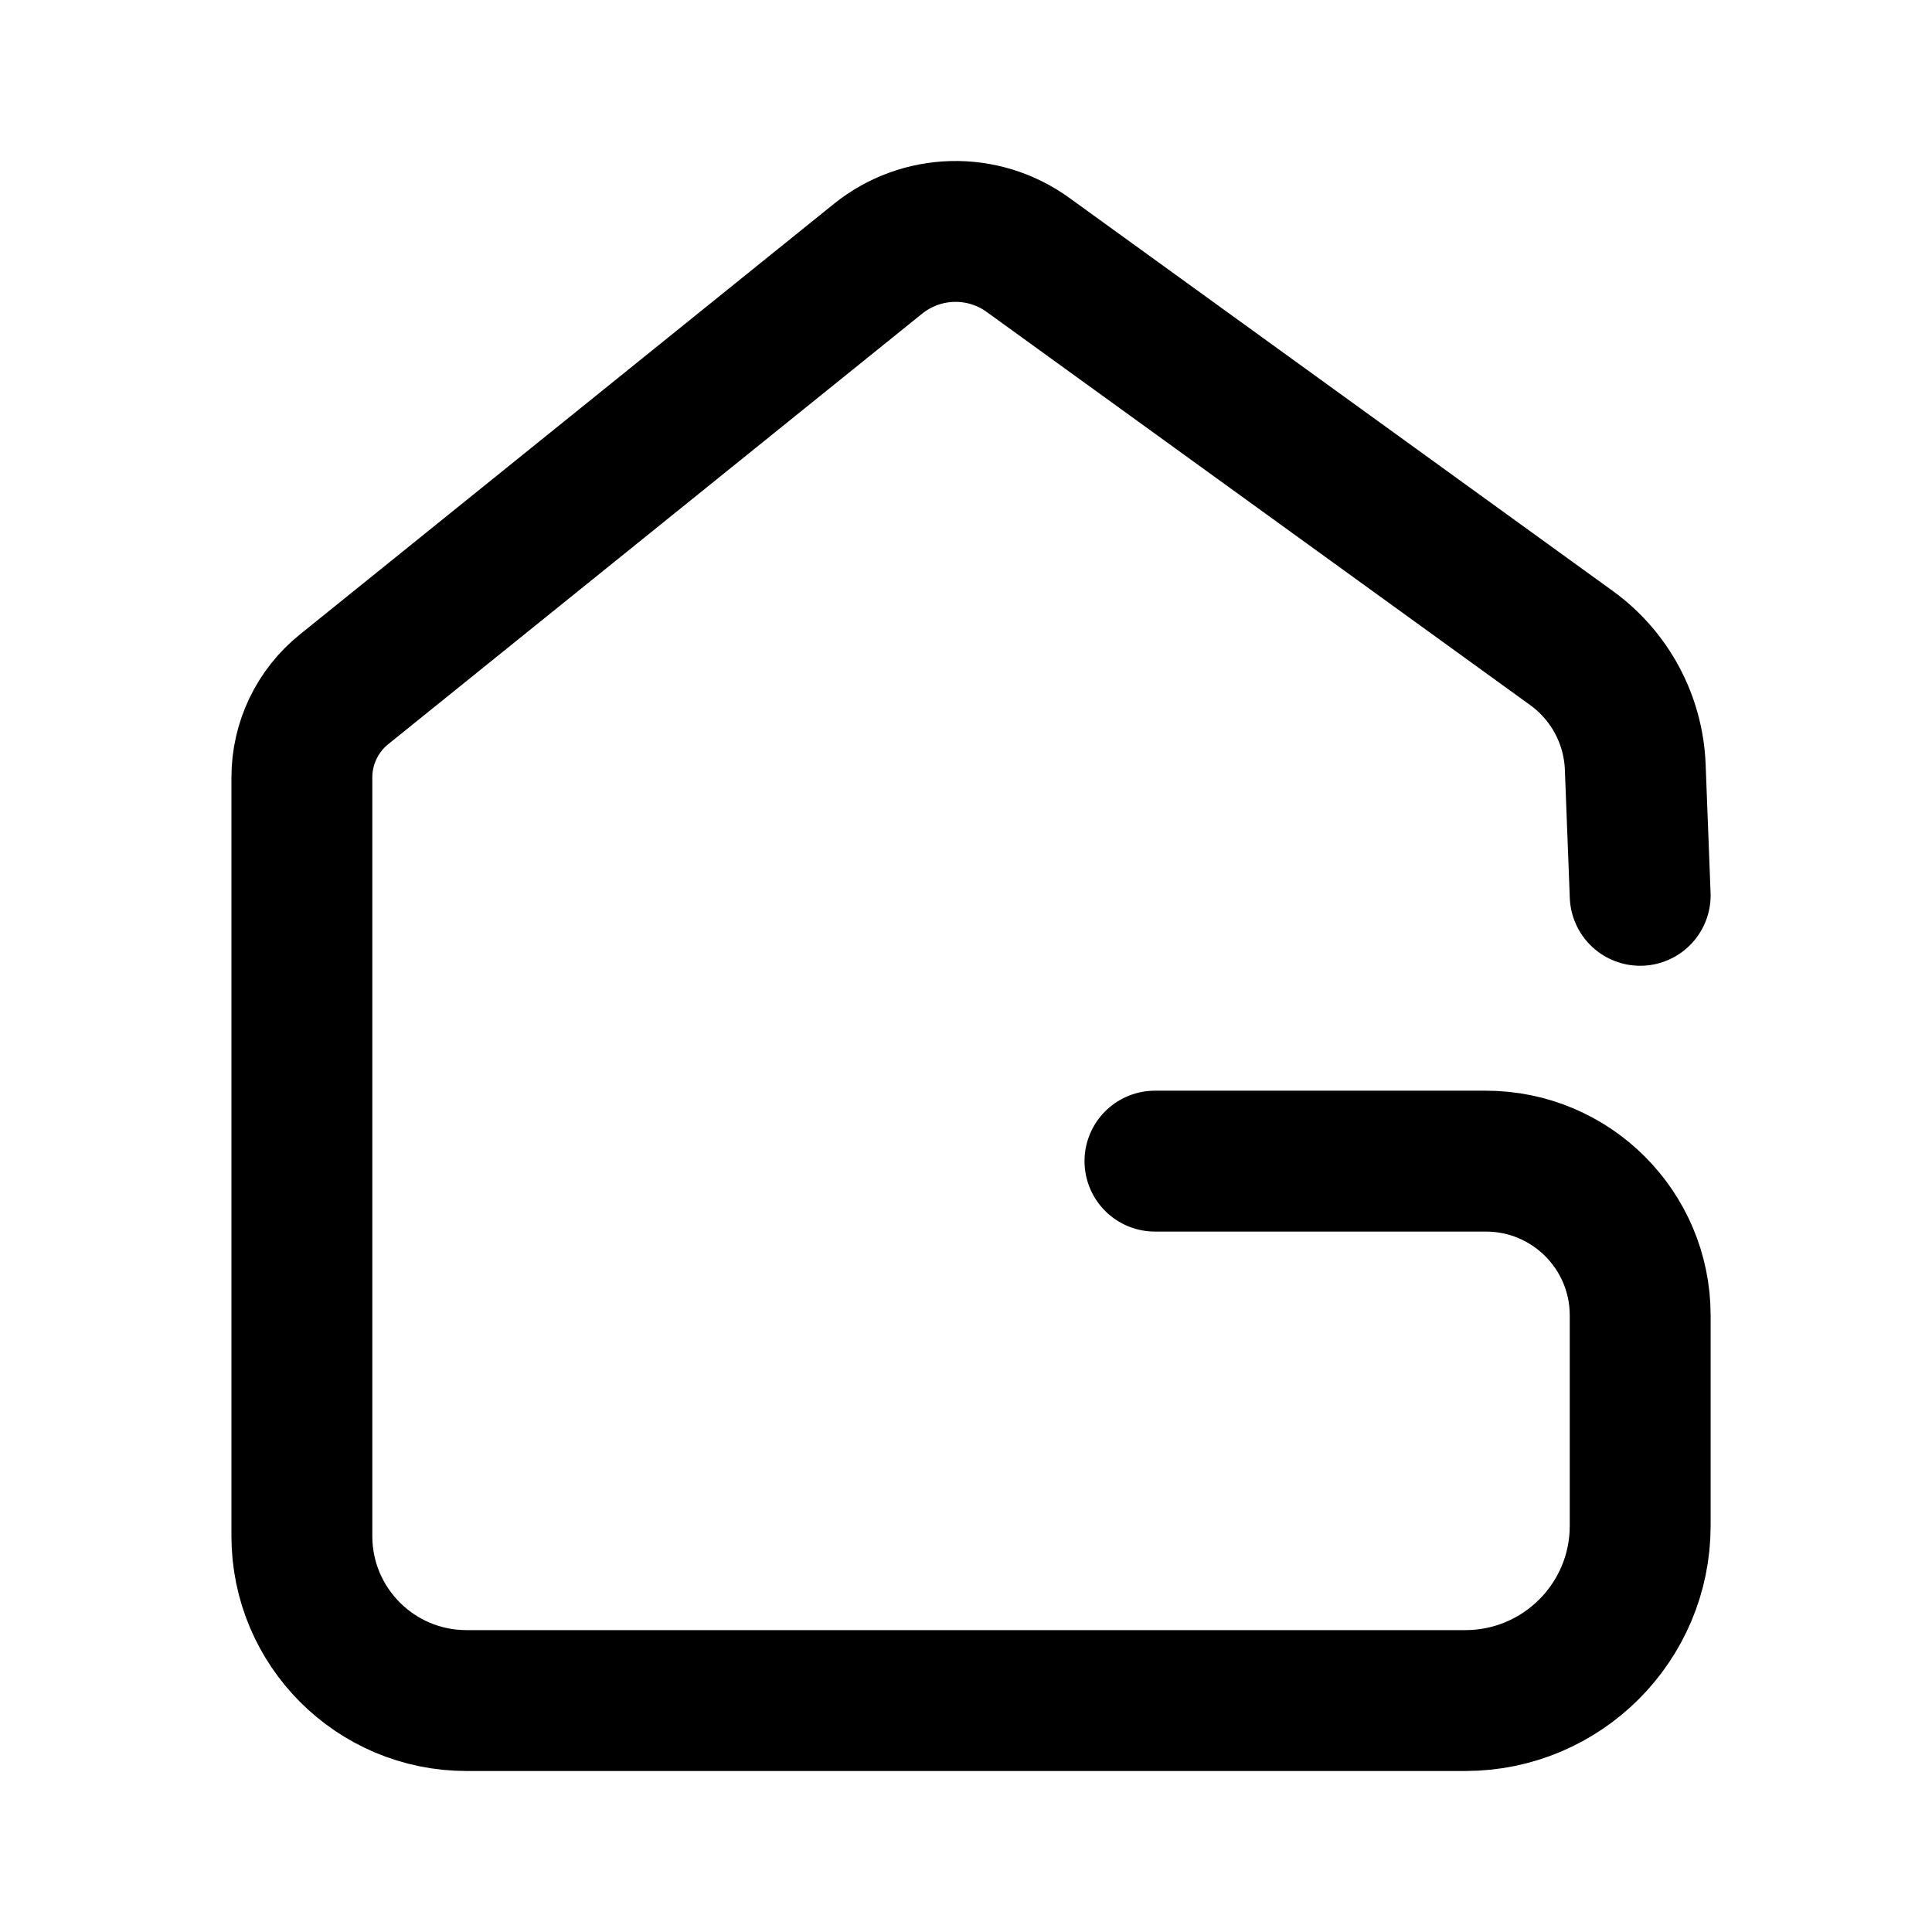
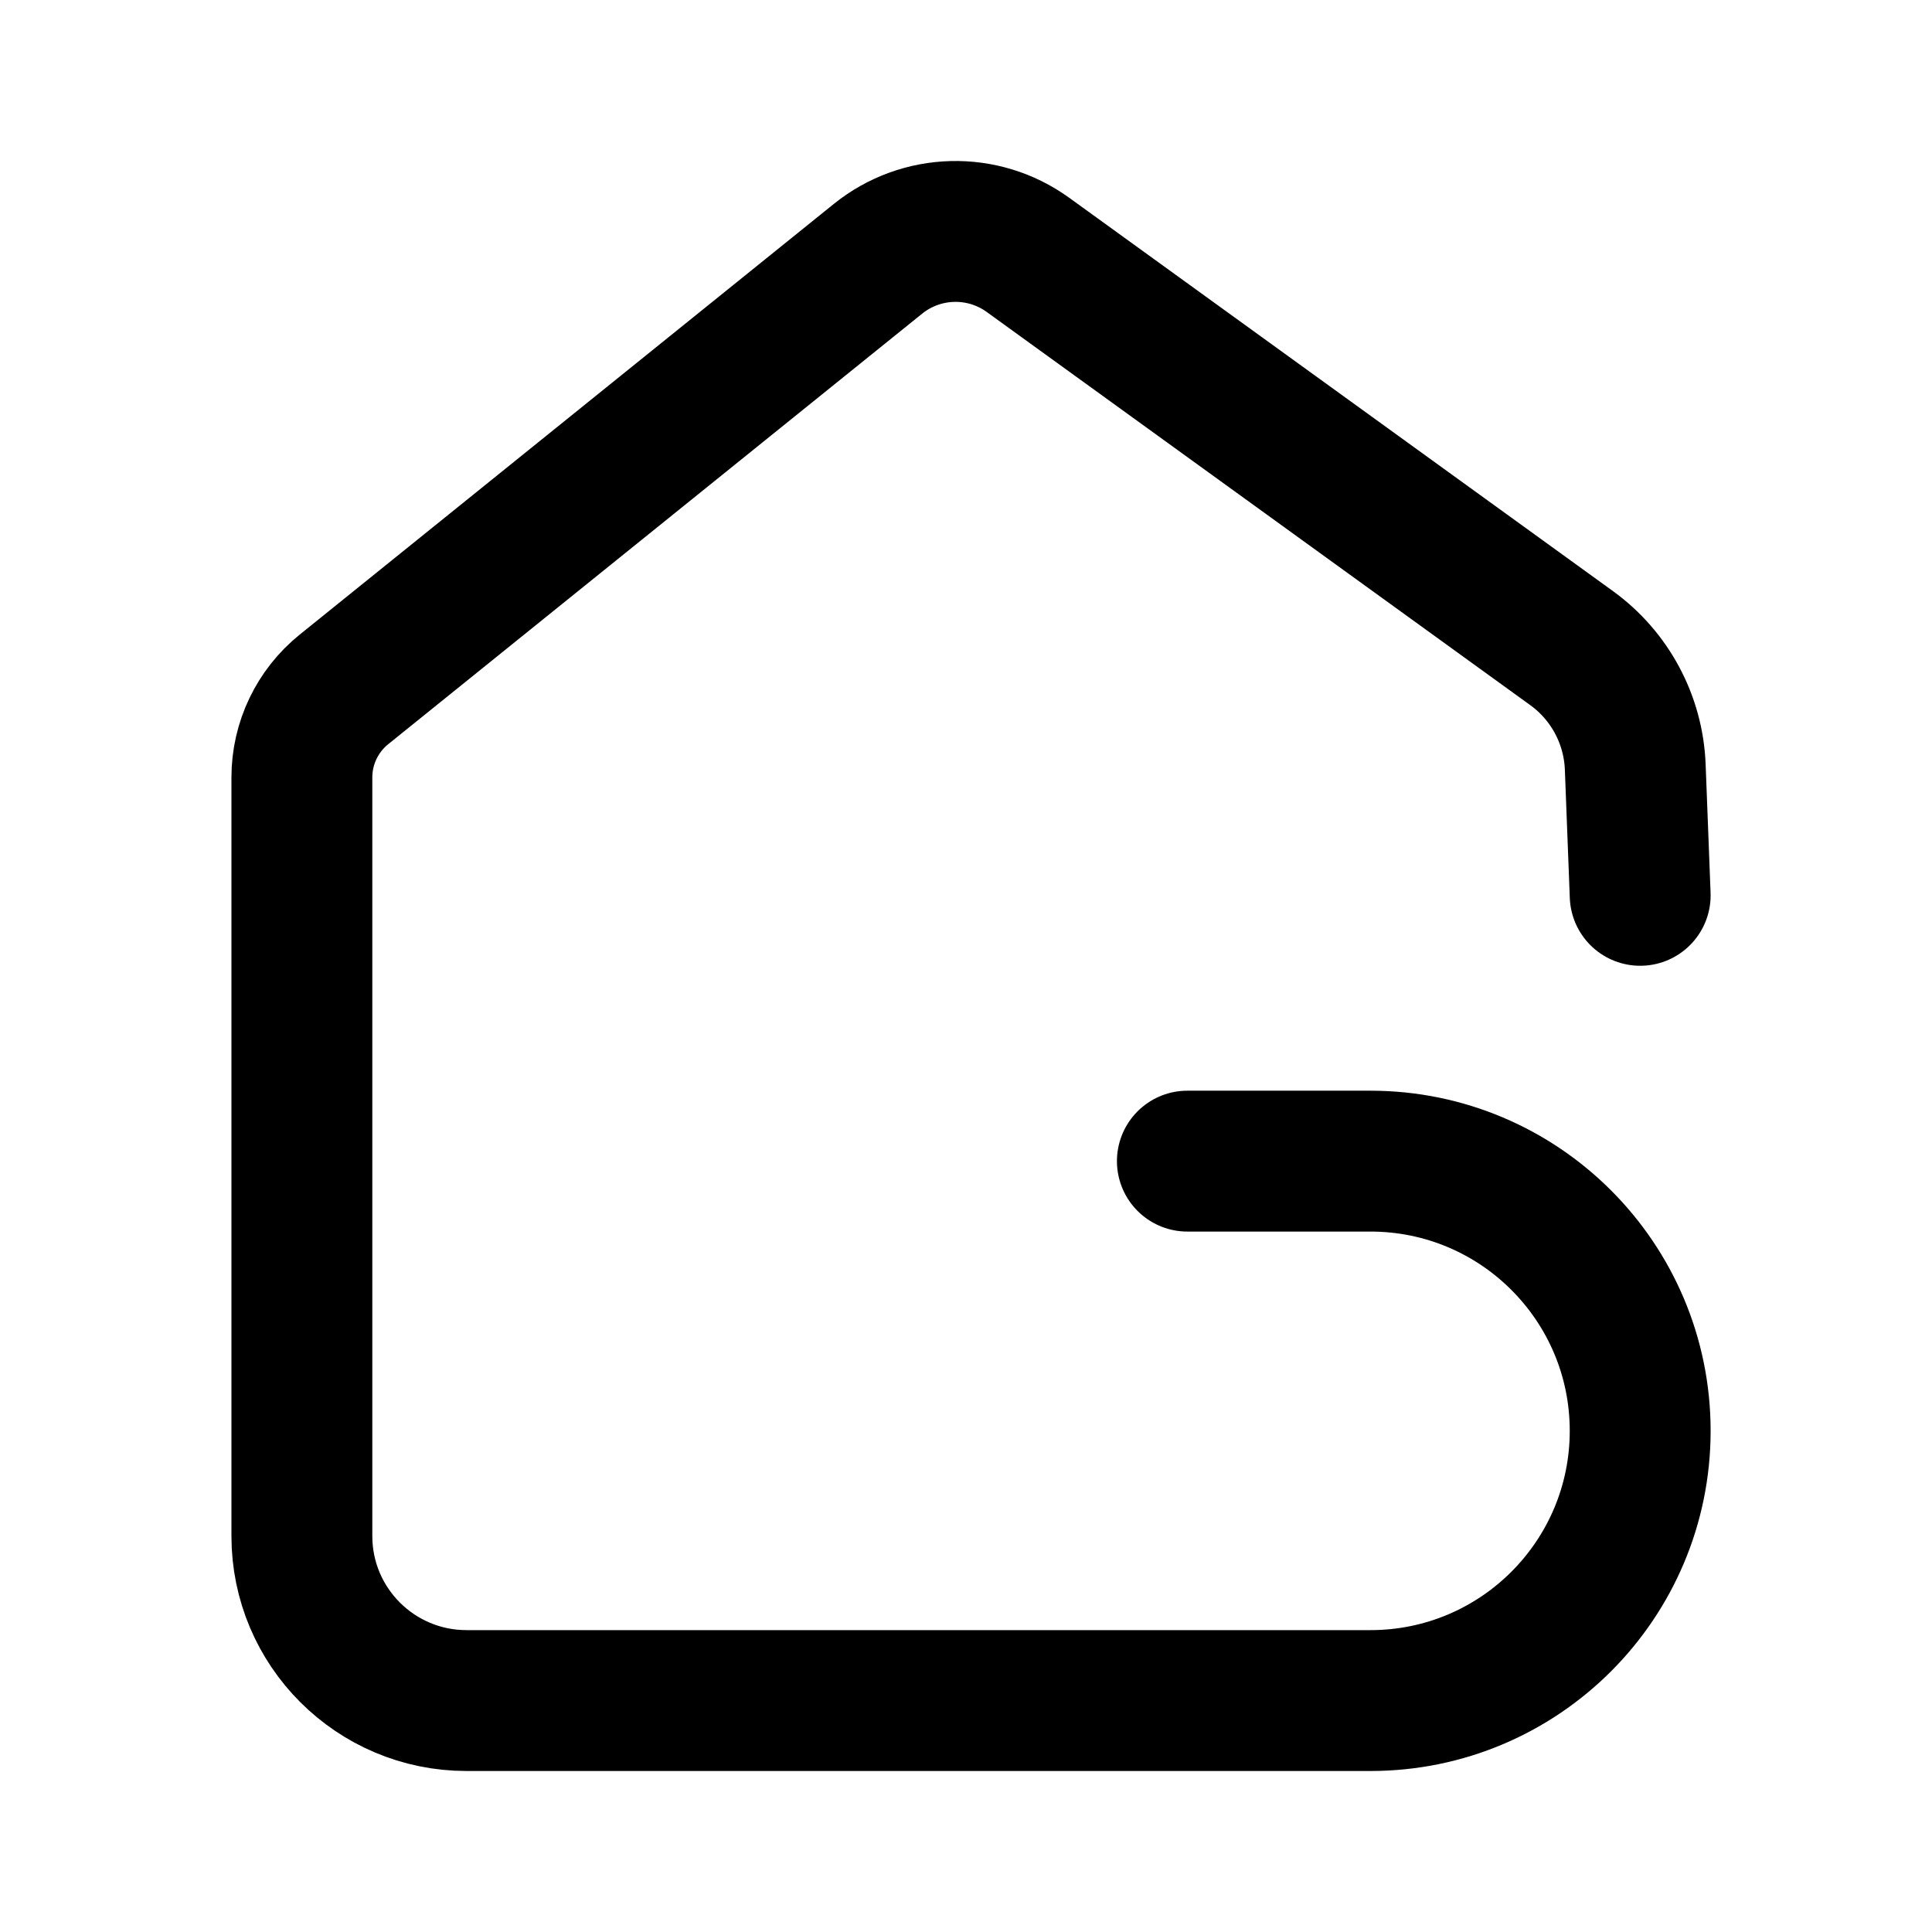
<svg xmlns="http://www.w3.org/2000/svg" width="192" height="192" viewBox="0 0 192 192" fill="none">
-   <path d="M114.778 115.392H147.658C156.131 115.392 163 122.254 163 130.718V151.631C163 161.224 155.215 169 145.612 169H46.365C37.327 169 30 161.681 30 152.653V77.256C30 73.859 31.538 70.644 34.184 68.51L87.251 25.72C91.562 22.244 97.671 22.084 102.159 25.33L156.176 64.403C159.993 67.164 162.328 71.524 162.509 76.227L163 88.977" stroke="black" stroke-width="14" stroke-linecap="round" stroke-linejoin="round" />
+   <path d="M118 115.392H136.196C150.999 115.392 163 127.393 163 142.196V142.196C163 156.999 150.999 169 136.196 169H46.365C37.327 169 30 161.681 30 152.653V77.256C30 73.859 31.538 70.644 34.184 68.51L87.251 25.72C91.562 22.244 97.671 22.084 102.159 25.33L156.176 64.403C159.993 67.164 162.328 71.524 162.509 76.227L163 88.977" stroke="black" stroke-width="14" stroke-linecap="round" stroke-linejoin="round" />
</svg>
